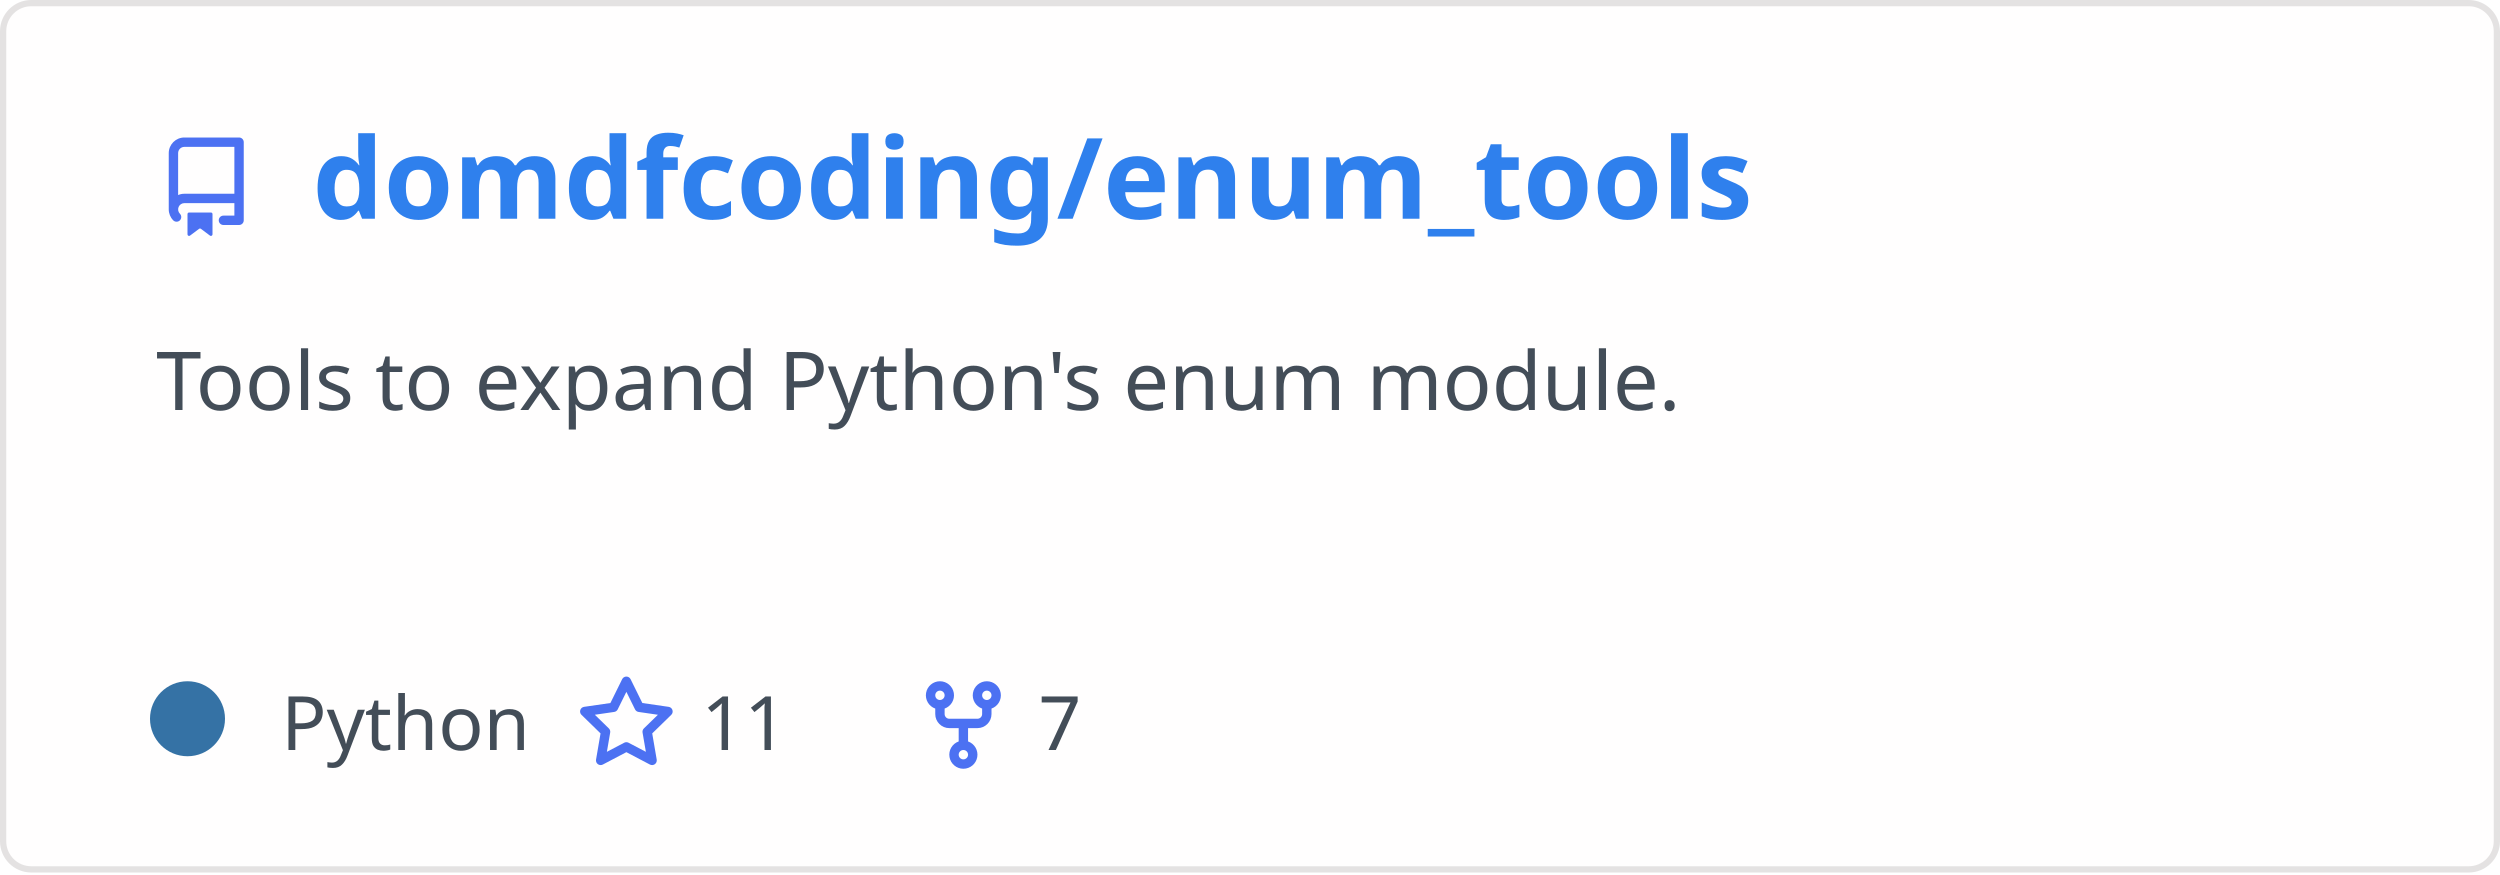
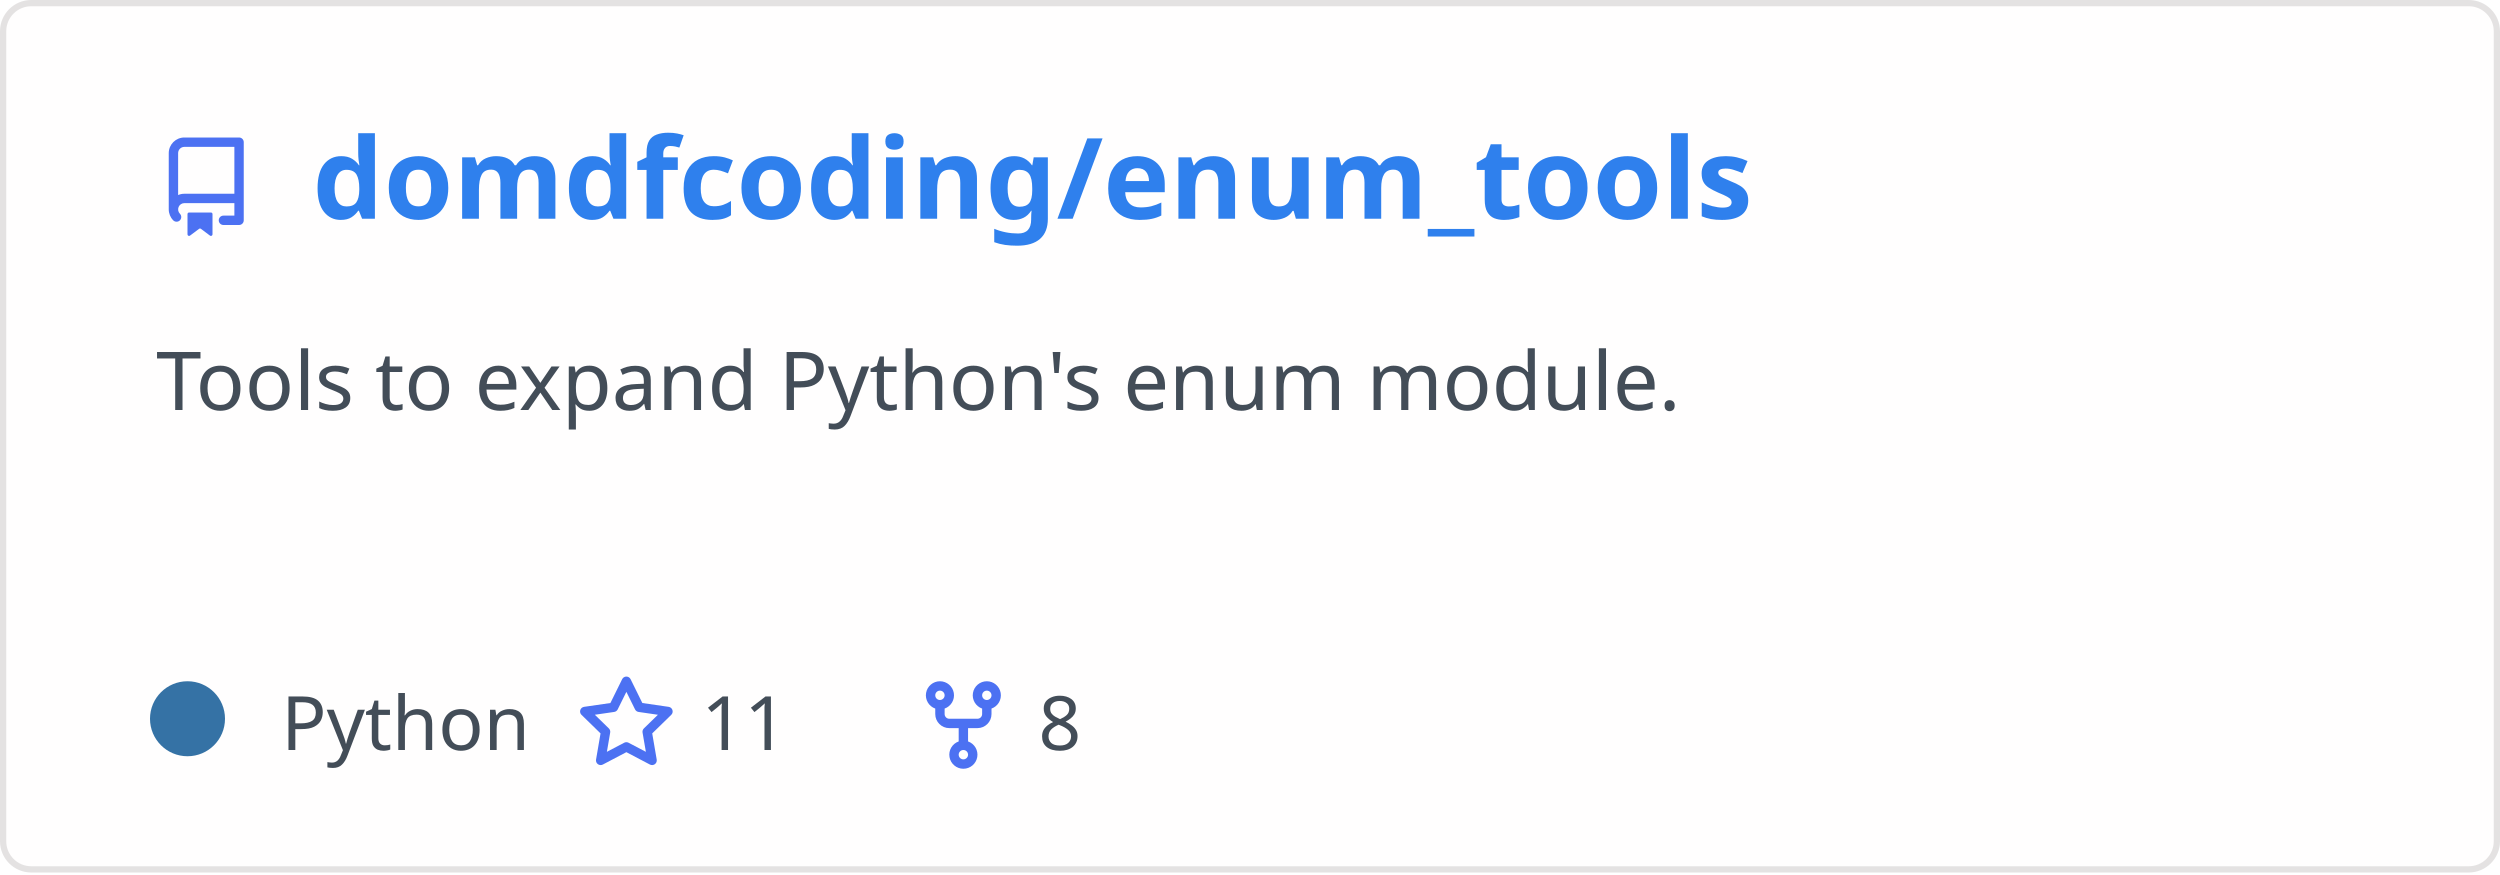
<svg xmlns="http://www.w3.org/2000/svg" width="400" height="140" viewBox="0 0 400 140" fill="none" role="img" aria-labelledby="descId">
  <style>
          .header {
            font: 600 18px 'Segoe UI', Ubuntu, Sans-Serif;
            fill: #2f80ed;
            animation: fadeInAnimation 0.8s ease-in-out forwards;
          }
          @supports(-moz-appearance: auto) {
            /* Selector detects Firefox */
            .header { font-size: 15.5px; }
          }
          
    .description {
      font: 400 13px 'Segoe UI', Ubuntu, Sans-Serif;fill: #434d58;
      
    }
    .gray { font: 400 12px 'Segoe UI', Ubuntu, Sans-Serif; fill: #434d58 }
    .badge { font: 600 11px 'Segoe UI', Ubuntu, Sans-Serif; }
    .badge rect { opacity: 0.2 }

    .stat { font: 400 12px 'Segoe UI', Ubuntu, Sans-Serif; fill: #434d58 }
    .stagger {
      opacity: 0;
      animation: fadeInAnimation 0.3s ease-in-out forwards;
    }
    .not_bold { font-weight: 400 }
    .bold { font-weight: 700 }
    .icon {
      fill: #4c71f2;
      display: block;
    }
  

          
      /* Animations */
      @keyframes scaleInAnimation {
        from {
          transform: translate(-5px, 5px) scale(0);
        }
        to {
          transform: translate(-5px, 5px) scale(1);
        }
      }
      @keyframes fadeInAnimation {
        from {
          opacity: 0;
        }
        to {
          opacity: 1;
        }
      }
    
          * { animation-duration: 0s !important; animation-delay: 0s !important; }
        </style>
  <rect data-testid="card-bg" x="0.5" y="0.5" rx="4.5" height="99%" stroke="#e4e2e2" width="399" fill="#fffefe" stroke-opacity="1" />
  <g data-testid="card-title" transform="translate(25, 35)">
    <g transform="translate(0, 0)">
      <svg class="icon" x="0" y="-13" viewBox="0 0 16 16" version="1.1" width="16" height="16">
        <path fill-rule="evenodd" d="M2 2.5A2.5 2.5 0 014.5 0h8.75a.75.75 0 01.75.75v12.5a.75.75 0 01-.75.75h-2.5a.75.75 0 110-1.5h1.75v-2h-8a1 1 0 00-.714 1.7.75.75 0 01-1.072 1.05A2.495 2.495 0 012 11.5v-9zm10.5-1V9h-8c-.356 0-.694.074-1 .208V2.5a1 1 0 011-1h8zM5 12.25v3.25a.25.25 0 00.4.2l1.45-1.087a.25.25 0 01.3 0L8.6 15.7a.25.25 0 00.4-.2v-3.25a.25.25 0 00-.25-.25h-3.5a.25.25 0 00-.25.25z" />
      </svg>
    </g>
    <g transform="translate(25, 0)">
      <text x="0" y="0" class="header" data-testid="header">domdfcoding/enum_tools</text>
    </g>
  </g>
  <g data-testid="main-card-body" transform="translate(0, 55)">
    <text class="description" x="25" y="-5">
      <tspan dy="1.2em" x="25">Tools to expand Python's enum module.</tspan>
    </text>
    <g transform="translate(30, 65)">
      <g transform="translate(0, 0)">
        <g data-testid="primary-lang">
          <circle data-testid="lang-color" cx="0" cy="-5" r="6" fill="#3572A5" />
          <text data-testid="lang-name" class="gray" x="15">Python</text>
        </g>
      </g>
      <g transform="translate(62.22, 0)">
        <g transform="translate(0, 0)">
          <svg class="icon" y="-12" viewBox="0 0 16 16" version="1.1" width="16" height="16">
            <path fill-rule="evenodd" d="M8 .25a.75.75 0 01.673.418l1.882 3.815 4.21.612a.75.75 0 01.416 1.279l-3.046 2.97.719 4.192a.75.75 0 01-1.088.791L8 12.347l-3.766 1.98a.75.75 0 01-1.088-.79l.72-4.194L.818 6.374a.75.75 0 01.416-1.28l4.21-.611L7.327.668A.75.75 0 018 .25zm0 2.445L6.615 5.5a.75.75 0 01-.564.41l-3.097.45 2.24 2.184a.75.75 0 01.216.664l-.528 3.084 2.769-1.456a.75.75 0 01.698 0l2.77 1.456-.53-3.084a.75.75 0 01.216-.664l2.24-2.183-3.096-.45a.75.75 0 01-.564-.41L8 2.694v.001z" />
          </svg>
        </g>
        <g transform="translate(20, 0)">
          <text data-testid="stargazers" class="gray">11</text>
        </g>
      </g>
      <g transform="translate(116.14, 0)">
        <g transform="translate(0, 0)">
          <svg class="icon" y="-12" viewBox="0 0 16 16" version="1.1" width="16" height="16">
            <path fill-rule="evenodd" d="M5 3.25a.75.75 0 11-1.5 0 .75.75 0 011.5 0zm0 2.122a2.25 2.25 0 10-1.5 0v.878A2.25 2.25 0 005.75 8.5h1.5v2.128a2.251 2.251 0 101.5 0V8.5h1.5a2.25 2.25 0 002.25-2.25v-.878a2.25 2.25 0 10-1.5 0v.878a.75.75 0 01-.75.75h-4.5A.75.75 0 015 6.25v-.878zm3.75 7.378a.75.75 0 11-1.5 0 .75.75 0 011.5 0zm3-8.75a.75.75 0 100-1.5.75.75 0 000 1.5z" />
          </svg>
        </g>
        <g transform="translate(20, 0)">
-           <text data-testid="forkcount" class="gray">7</text>
+           <text data-testid="forkcount" class="gray">8</text>
        </g>
      </g>
    </g>
    <svg x="0" y="0">
      <g transform="translate(-3, 88)">
      
    </g>
    </svg>
  </g>
</svg>
